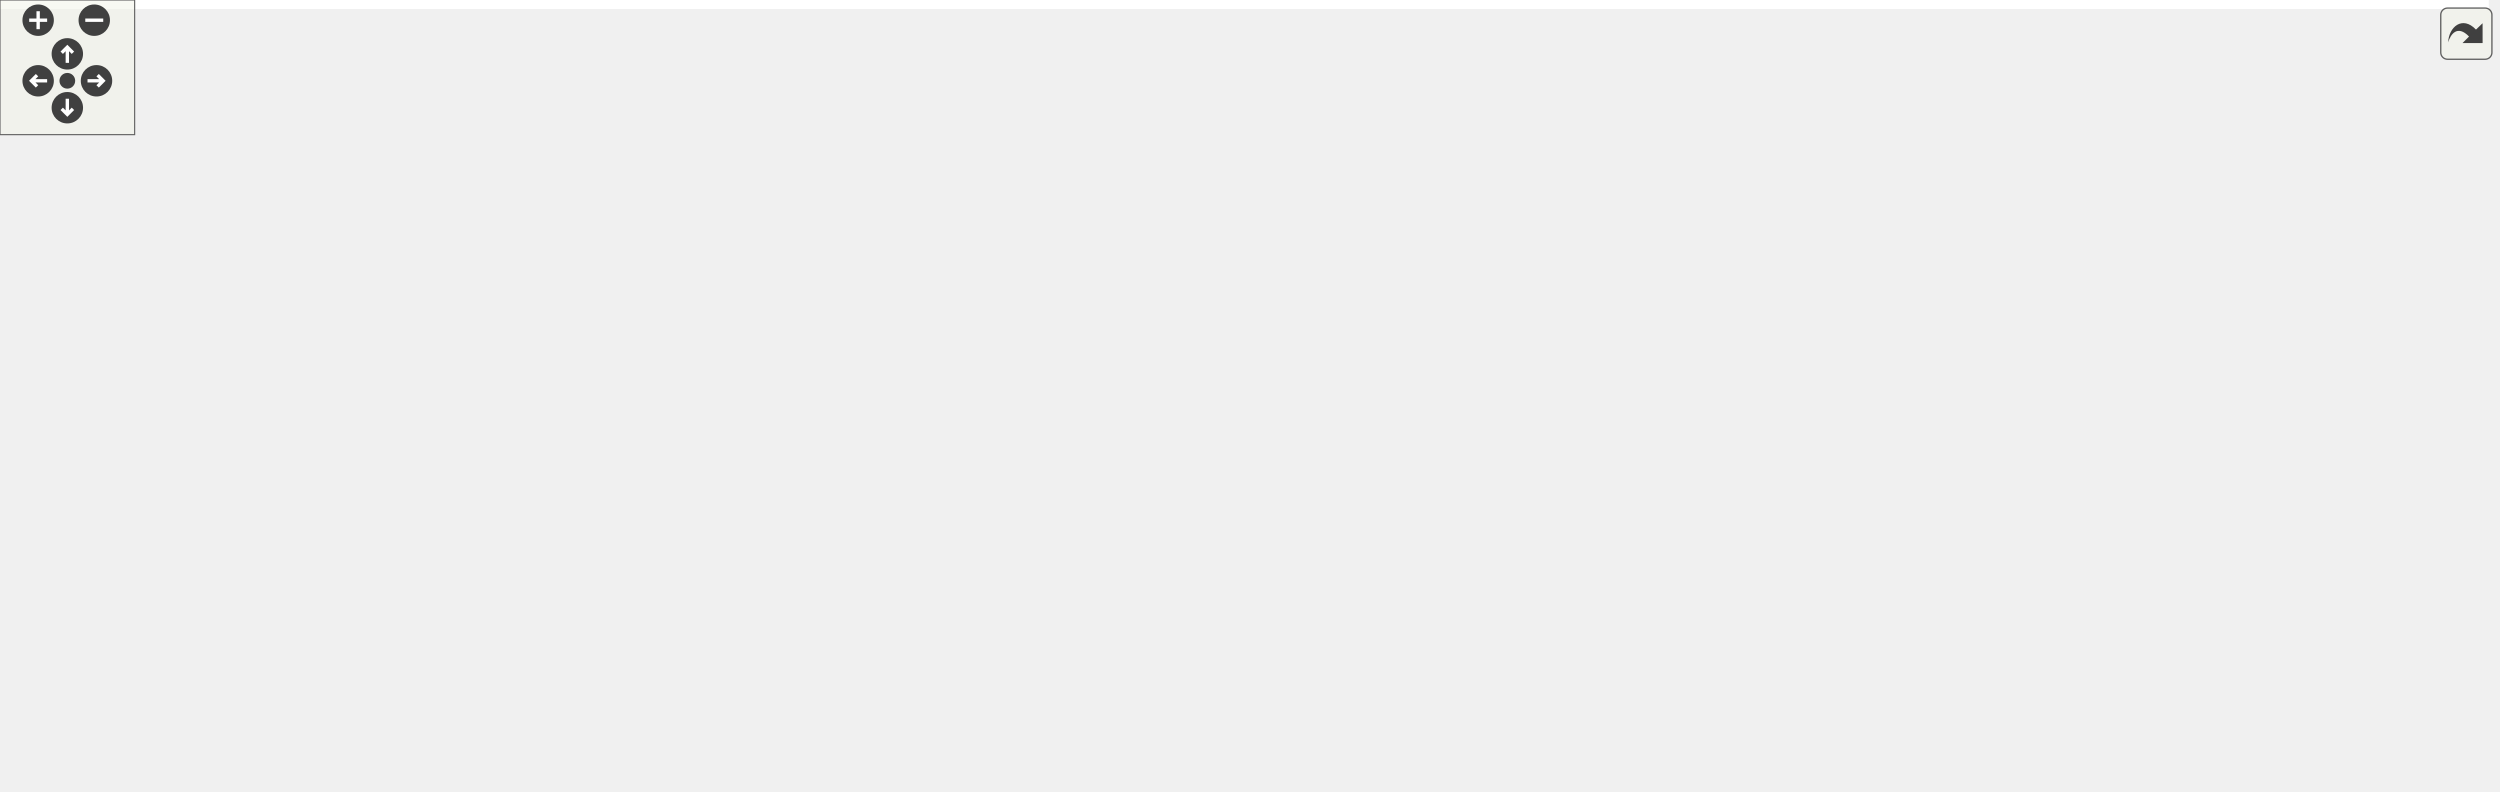
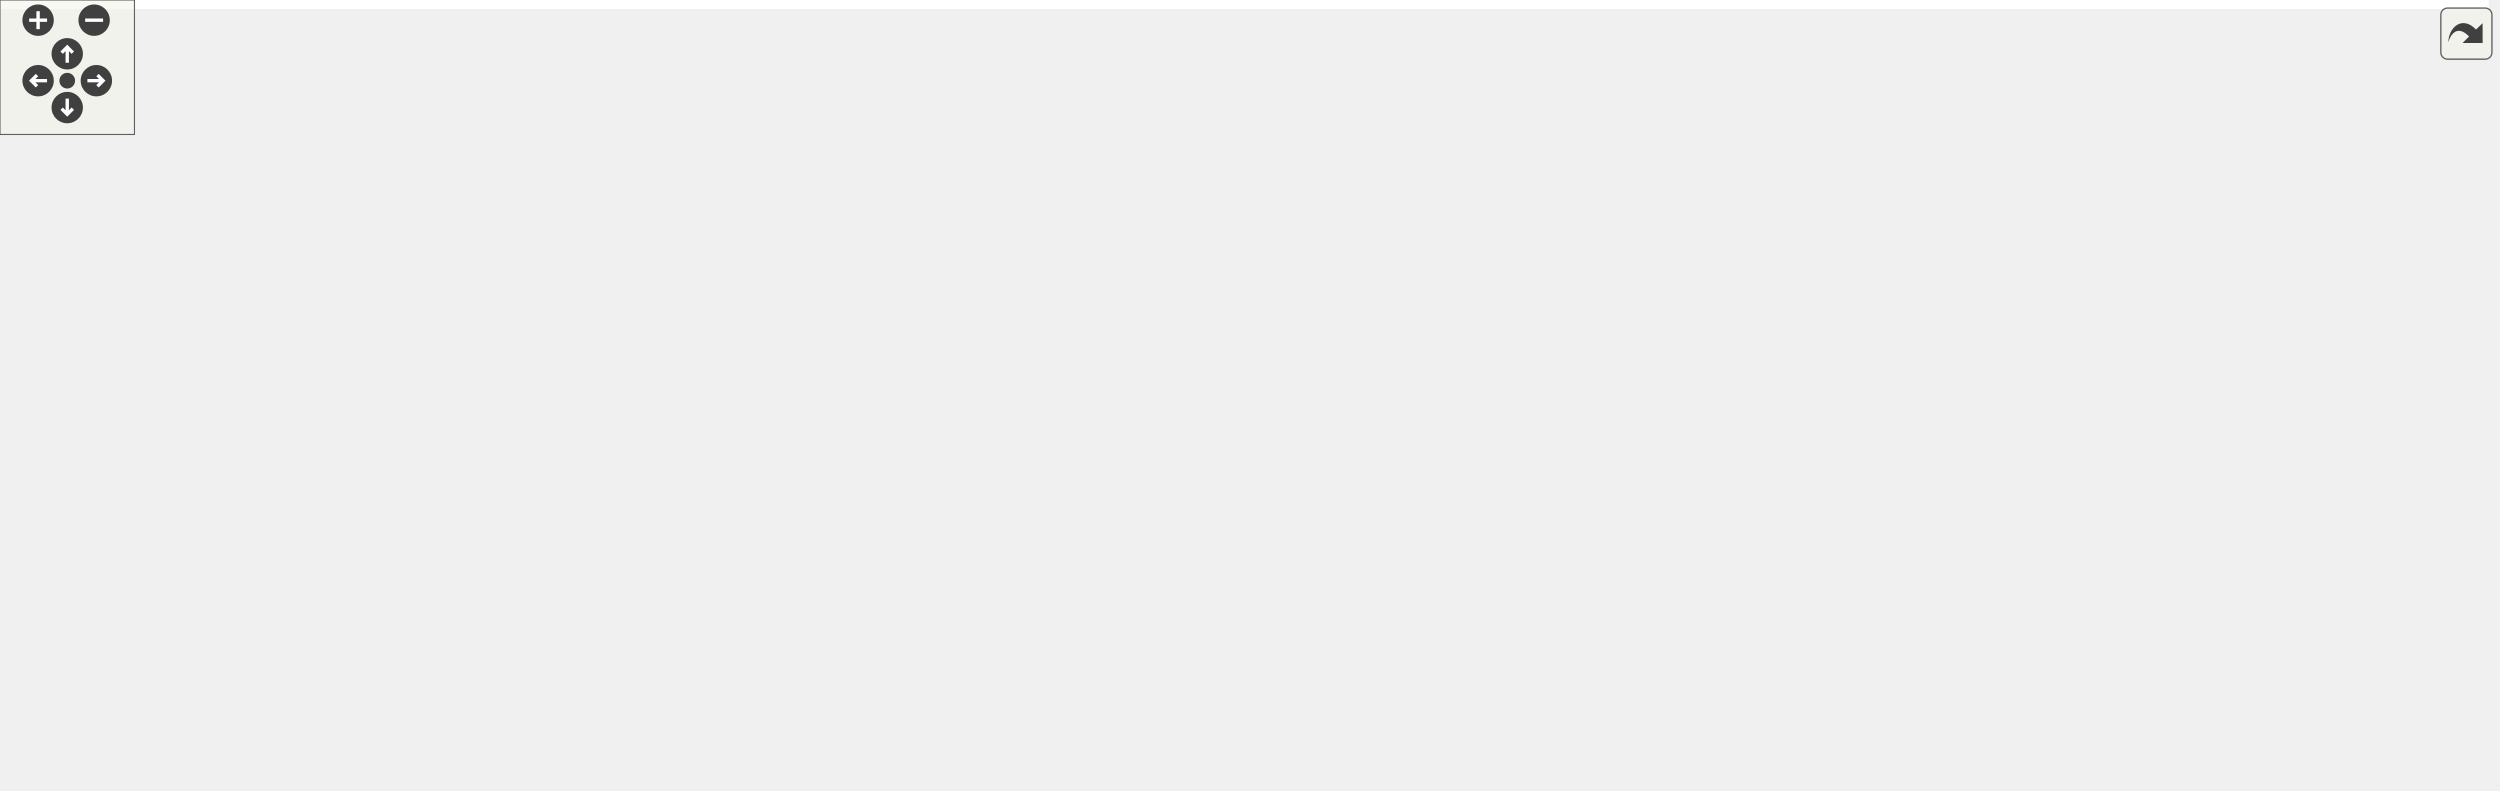
<svg xmlns="http://www.w3.org/2000/svg" xmlns:xlink="http://www.w3.org/1999/xlink" id="main" version="1.1" xml:space="preserve">
  <style type="text/css">
.edge:hover path { stroke: red; }
.edge:hover polygon { stroke: red; fill: red; }
</style>
  <defs>
    <circle id="rim" cx="0" cy="0" r="7" />
    <circle id="rim2" cx="0" cy="0" r="3.5" />
    <g id="zoomPlus">
      <use xlink:href="#rim" fill="#404040">
        <set attributeName="fill" to="#808080" begin="zoomplus.mouseover" end="zoomplus.mouseout" />
      </use>
      <path d="M-4,0h8M0,-4v8" fill="none" stroke="white" stroke-width="1.5" pointer-events="none" />
    </g>
    <g id="zoomMin">
      <use xlink:href="#rim" fill="#404040">
        <set attributeName="fill" to="#808080" begin="zoomminus.mouseover" end="zoomminus.mouseout" />
      </use>
      <path d="M-4,0h8" fill="none" stroke="white" stroke-width="1.5" pointer-events="none" />
    </g>
    <g id="dirArrow">
      <path fill="none" stroke="white" stroke-width="1.5" d="M0,-3.0v7 M-2.5,-0.5L0,-3.0L2.5,-0.5" />
    </g>
    <g id="resetDef">
      <use xlink:href="#rim2" fill="#404040">
        <set attributeName="fill" to="#808080" begin="reset.mouseover" end="reset.mouseout" />
      </use>
    </g>
  </defs>
  <svg id="graph" class="graph">
    <g id="viewport">
-       <polygon fill="white" stroke="transparent" points="-4,4 -4,-292 1109,-292 1109,4 -4,4" />
+       <polygon fill="white" stroke="transparent" points="-4,4 -4,-292 1110.5,-292 1110.5,4 -4,4" />
      <g id="node1" class="node">
        <g id="a_node1">
          <a xlink:title=" ">
-             <polygon fill="#bfbfbf" stroke="black" points="751.5,-235.5 751.5,-287.5 900.5,-287.5 900.5,-235.5 751.5,-235.5" />
-             <text text-anchor="start" x="759.5" y="-275.5" font-family="Helvetica,sans-Serif" font-size="10.00">/home/runner/work/Radium</text>
-             <text text-anchor="start" x="759.5" y="-264.5" font-family="Helvetica,sans-Serif" font-size="10.00">-Engine/Radium-Engine/src</text>
-             <text text-anchor="start" x="759.5" y="-253.5" font-family="Helvetica,sans-Serif" font-size="10.00">/Radium-Engine/src/Engine</text>
-             <text text-anchor="middle" x="826" y="-242.5" font-family="Helvetica,sans-Serif" font-size="10.00">/Data/ShaderProgram.hpp</text>
+             <polygon fill="#bfbfbf" stroke="black" points="671,-235.5 671,-287.5 820,-287.5 820,-235.5 671,-235.5" />
+             <text text-anchor="start" x="679" y="-275.5" font-family="Helvetica,sans-Serif" font-size="10.00">/home/runner/work/Radium</text>
+             <text text-anchor="start" x="679" y="-264.5" font-family="Helvetica,sans-Serif" font-size="10.00">-Engine/Radium-Engine/src</text>
+             <text text-anchor="start" x="679" y="-253.5" font-family="Helvetica,sans-Serif" font-size="10.00">/Radium-Engine/src/Engine</text>
+             <text text-anchor="middle" x="745.5" y="-242.5" font-family="Helvetica,sans-Serif" font-size="10.00">/Data/ShaderProgram.hpp</text>
          </a>
        </g>
      </g>
      <g id="node2" class="node">
        <g id="a_node2">
          <a xlink:href="RaEngine_8hpp.html" target="_top" xlink:title=" ">
-             <polygon fill="white" stroke="black" points="512.5,-123.5 512.5,-142.5 631.5,-142.5 631.5,-123.5 512.5,-123.5" />
-             <text text-anchor="middle" x="572" y="-130.5" font-family="Helvetica,sans-Serif" font-size="10.00">Engine/RaEngine.hpp</text>
+             <polygon fill="white" stroke="black" points="673,-123.5 673,-142.5 792,-142.5 792,-123.5 673,-123.5" />
+             <text text-anchor="middle" x="732.5" y="-130.5" font-family="Helvetica,sans-Serif" font-size="10.00">Engine/RaEngine.hpp</text>
          </a>
        </g>
      </g>
      <g id="edge1" class="edge">
-         <path fill="none" stroke="midnightblue" d="M751.33,-242.44C717.51,-232.45 677.83,-218.13 645,-199 622.45,-185.86 600.64,-165.05 586.83,-150.52" />
-         <polygon fill="midnightblue" stroke="midnightblue" points="589.04,-147.76 579.67,-142.8 583.9,-152.52 589.04,-147.76" />
+         <path fill="none" stroke="midnightblue" d="M742.9,-235.2C740.39,-210.77 736.65,-174.34 734.4,-152.5" />
+         <polygon fill="midnightblue" stroke="midnightblue" points="737.88,-152.14 733.38,-142.55 730.92,-152.86 737.88,-152.14" />
      </g>
      <g id="node13" class="node">
        <g id="a_node13">
          <a xlink:href="Types_8hpp.html" target="_top" xlink:title=" ">
-             <polygon fill="white" stroke="black" points="302.5,-179.5 302.5,-198.5 393.5,-198.5 393.5,-179.5 302.5,-179.5" />
-             <text text-anchor="middle" x="348" y="-186.5" font-family="Helvetica,sans-Serif" font-size="10.00">Core/Types.hpp</text>
+             <polygon fill="white" stroke="black" points="201,-179.5 201,-198.5 292,-198.5 292,-179.5 201,-179.5" />
+             <text text-anchor="middle" x="246.5" y="-186.5" font-family="Helvetica,sans-Serif" font-size="10.00">Core/Types.hpp</text>
          </a>
        </g>
      </g>
      <g id="edge12" class="edge">
-         <path fill="none" stroke="midnightblue" d="M751.31,-249.48C655.05,-235.29 489.87,-210.92 403.82,-198.23" />
-         <polygon fill="midnightblue" stroke="midnightblue" points="404.13,-194.74 393.72,-196.74 403.11,-201.67 404.13,-194.74" />
+         <path fill="none" stroke="midnightblue" d="M670.79,-249.95C569.87,-235.69 392.27,-210.6 302.22,-197.87" />
+         <polygon fill="midnightblue" stroke="midnightblue" points="302.6,-194.39 292.21,-196.46 301.62,-201.32 302.6,-194.39" />
      </g>
      <g id="node18" class="node">
        <g id="a_node18">
          <a xlink:href="ShaderConfiguration_8hpp.html" target="_top" xlink:title=" ">
-             <polygon fill="white" stroke="black" points="662.5,-179.5 662.5,-198.5 861.5,-198.5 861.5,-179.5 662.5,-179.5" />
-             <text text-anchor="middle" x="762" y="-186.5" font-family="Helvetica,sans-Serif" font-size="10.00">Engine/Data/ShaderConfiguration.hpp</text>
+             <polygon fill="white" stroke="black" points="793,-179.5 793,-198.5 992,-198.5 992,-179.5 793,-179.5" />
+             <text text-anchor="middle" x="892.5" y="-186.5" font-family="Helvetica,sans-Serif" font-size="10.00">Engine/Data/ShaderConfiguration.hpp</text>
          </a>
        </g>
      </g>
      <g id="edge18" class="edge">
-         <path fill="none" stroke="midnightblue" d="M803.26,-235.45C794.43,-225.73 784.59,-214.88 776.72,-206.22" />
-         <polygon fill="midnightblue" stroke="midnightblue" points="779.21,-203.75 769.89,-198.7 774.02,-208.45 779.21,-203.75" />
+         <path fill="none" stroke="midnightblue" d="M797.74,-235.45C820.65,-224.46 846.57,-212.03 865.51,-202.94" />
+         <polygon fill="midnightblue" stroke="midnightblue" points="867.22,-206.01 874.72,-198.53 864.19,-199.7 867.22,-206.01" />
      </g>
      <g id="node19" class="node">
        <g id="a_node19">
          <a xlink:title=" ">
-             <polygon fill="white" stroke="#bfbfbf" points="650,-123.5 650,-142.5 692,-142.5 692,-123.5 650,-123.5" />
-             <text text-anchor="middle" x="671" y="-130.5" font-family="Helvetica,sans-Serif" font-size="10.00">array</text>
+             <polygon fill="white" stroke="#bfbfbf" points="810.5,-123.5 810.5,-142.5 852.5,-142.5 852.5,-123.5 810.5,-123.5" />
+             <text text-anchor="middle" x="831.5" y="-130.5" font-family="Helvetica,sans-Serif" font-size="10.00">array</text>
          </a>
        </g>
      </g>
      <g id="edge25" class="edge">
-         <path fill="none" stroke="midnightblue" d="M751.41,-253.61C715.44,-246.1 675.33,-230.64 653,-199 643.02,-184.85 650.57,-165.36 658.74,-151.42" />
-         <polygon fill="midnightblue" stroke="midnightblue" points="661.82,-153.1 664.28,-142.79 655.93,-149.31 661.82,-153.1" />
+         <path fill="none" stroke="midnightblue" d="M754.78,-235.32C761.61,-218.52 771.9,-196.41 784.5,-179 792.49,-167.96 803.39,-157.33 812.68,-149.18" />
+         <polygon fill="midnightblue" stroke="midnightblue" points="814.96,-151.84 820.32,-142.7 810.43,-146.5 814.96,-151.84" />
      </g>
      <g id="node22" class="node">
        <g id="a_node22">
          <a xlink:title=" ">
-             <polygon fill="white" stroke="#bfbfbf" points="876,-123.5 876,-142.5 920,-142.5 920,-123.5 876,-123.5" />
-             <text text-anchor="middle" x="898" y="-130.5" font-family="Helvetica,sans-Serif" font-size="10.00">string</text>
+             <polygon fill="white" stroke="#bfbfbf" points="1036.5,-123.5 1036.5,-142.5 1080.5,-142.5 1080.5,-123.5 1036.5,-123.5" />
+             <text text-anchor="middle" x="1058.5" y="-130.5" font-family="Helvetica,sans-Serif" font-size="10.00">string</text>
          </a>
        </g>
      </g>
      <g id="edge27" class="edge">
-         <path fill="none" stroke="midnightblue" d="M845.9,-235.28C853.94,-224.46 862.97,-211.46 870,-199 878.58,-183.8 886.26,-165.46 891.39,-152.14" />
-         <polygon fill="midnightblue" stroke="midnightblue" points="894.7,-153.28 894.94,-142.69 888.15,-150.83 894.7,-153.28" />
+         <path fill="none" stroke="midnightblue" d="M820.1,-254.66C873.76,-247.7 946.14,-232.44 1001.5,-199 1021.1,-187.16 1037.59,-166.34 1047.71,-151.46" />
+         <polygon fill="midnightblue" stroke="midnightblue" points="1050.89,-152.98 1053.41,-142.68 1045.02,-149.16 1050.89,-152.98" />
      </g>
      <g id="node24" class="node">
        <g id="a_node24">
          <a xlink:title=" ">
-             <polygon fill="white" stroke="#bfbfbf" points="918,-179.5 918,-198.5 976,-198.5 976,-179.5 918,-179.5" />
-             <text text-anchor="middle" x="947" y="-186.5" font-family="Helvetica,sans-Serif" font-size="10.00">memory</text>
+             <polygon fill="white" stroke="#bfbfbf" points="1048.5,-179.5 1048.5,-198.5 1106.5,-198.5 1106.5,-179.5 1048.5,-179.5" />
+             <text text-anchor="middle" x="1077.5" y="-186.5" font-family="Helvetica,sans-Serif" font-size="10.00">memory</text>
          </a>
        </g>
      </g>
      <g id="edge26" class="edge">
-         <path fill="none" stroke="midnightblue" d="M869,-235.45C887.34,-224.76 908.02,-212.71 923.48,-203.7" />
-         <polygon fill="midnightblue" stroke="midnightblue" points="925.49,-206.59 932.37,-198.53 921.96,-200.54 925.49,-206.59" />
+         <path fill="none" stroke="midnightblue" d="M820.01,-244.68C887.72,-230.3 984.97,-209.65 1038.48,-198.28" />
+         <polygon fill="midnightblue" stroke="midnightblue" points="1039.21,-201.71 1048.27,-196.21 1037.76,-194.86 1039.21,-201.71" />
      </g>
      <g id="node25" class="node">
        <g id="a_node25">
          <a xlink:href="ShaderProgram_8inl.html" target="_top" xlink:title=" ">
-             <polygon fill="white" stroke="black" points="994.5,-179.5 994.5,-198.5 1101.5,-198.5 1101.5,-179.5 994.5,-179.5" />
-             <text text-anchor="middle" x="1048" y="-186.5" font-family="Helvetica,sans-Serif" font-size="10.00">ShaderProgram.inl</text>
+             <polygon fill="white" stroke="black" points="567,-179.5 567,-198.5 674,-198.5 674,-179.5 567,-179.5" />
+             <text text-anchor="middle" x="620.5" y="-186.5" font-family="Helvetica,sans-Serif" font-size="10.00">ShaderProgram.inl</text>
          </a>
        </g>
      </g>
      <g id="edge28" class="edge">
-         <path fill="none" stroke="midnightblue" d="M898.4,-235.45C934.3,-223.85 976.32,-210.65 1006.72,-201.48" />
-         <polygon fill="midnightblue" stroke="midnightblue" points="1007.99,-204.75 1016.56,-198.53 1005.98,-198.05 1007.99,-204.75" />
+         <path fill="none" stroke="midnightblue" d="M694.59,-235.45C675.27,-224.86 654.45,-212.94 639.74,-203.96" />
+         <polygon fill="midnightblue" stroke="midnightblue" points="641.37,-200.85 631.03,-198.53 637.66,-206.79 641.37,-200.85" />
      </g>
      <g id="node3" class="node">
        <g id="a_node3">
          <a xlink:href="CoreMacros_8hpp.html" target="_top" xlink:title=" ">
-             <polygon fill="white" stroke="black" points="98.5,-67.5 98.5,-86.5 219.5,-86.5 219.5,-67.5 98.5,-67.5" />
-             <text text-anchor="middle" x="159" y="-74.5" font-family="Helvetica,sans-Serif" font-size="10.00">Core/CoreMacros.hpp</text>
+             <polygon fill="white" stroke="black" points="336,-67.5 336,-86.5 457,-86.5 457,-67.5 336,-67.5" />
+             <text text-anchor="middle" x="396.5" y="-74.5" font-family="Helvetica,sans-Serif" font-size="10.00">Core/CoreMacros.hpp</text>
          </a>
        </g>
      </g>
      <g id="edge2" class="edge">
-         <path fill="none" stroke="midnightblue" d="M512.39,-124.21C437.52,-114.42 309.23,-97.64 229.55,-87.22" />
-         <polygon fill="midnightblue" stroke="midnightblue" points="229.97,-83.75 219.6,-85.92 229.06,-90.69 229.97,-83.75" />
+         <path fill="none" stroke="midnightblue" d="M679.26,-123.44C619.54,-113.85 522.76,-98.29 459.37,-88.1" />
+         <polygon fill="midnightblue" stroke="midnightblue" points="459.92,-84.65 449.49,-86.52 458.81,-91.56 459.92,-84.65" />
      </g>
      <g id="node9" class="node">
        <g id="a_node9">
          <a xlink:href="OpenGL_8hpp.html" target="_top" xlink:title=" ">
-             <polygon fill="white" stroke="black" points="516,-67.5 516,-86.5 628,-86.5 628,-67.5 516,-67.5" />
-             <text text-anchor="middle" x="572" y="-74.5" font-family="Helvetica,sans-Serif" font-size="10.00">Engine/OpenGL.hpp</text>
+             <polygon fill="white" stroke="black" points="690.5,-67.5 690.5,-86.5 802.5,-86.5 802.5,-67.5 690.5,-67.5" />
+             <text text-anchor="middle" x="746.5" y="-74.5" font-family="Helvetica,sans-Serif" font-size="10.00">Engine/OpenGL.hpp</text>
          </a>
        </g>
      </g>
      <g id="edge8" class="edge">
-         <path fill="none" stroke="midnightblue" d="M572,-123.08C572,-116.01 572,-105.86 572,-96.99" />
-         <polygon fill="midnightblue" stroke="midnightblue" points="575.5,-96.75 572,-86.75 568.5,-96.75 575.5,-96.75" />
+         <path fill="none" stroke="midnightblue" d="M734.81,-123.08C736.67,-115.93 739.34,-105.64 741.65,-96.69" />
+         <polygon fill="midnightblue" stroke="midnightblue" points="745.11,-97.31 744.23,-86.75 738.33,-95.55 745.11,-97.31" />
      </g>
      <g id="node4" class="node">
        <g id="a_node4">
          <a xlink:title=" ">
-             <polygon fill="white" stroke="#bfbfbf" points="66,-6 66,-25 118,-25 118,-6 66,-6" />
-             <text text-anchor="middle" x="92" y="-13" font-family="Helvetica,sans-Serif" font-size="10.00">cassert</text>
+             <polygon fill="white" stroke="#bfbfbf" points="268.5,-6 268.5,-25 320.5,-25 320.5,-6 268.5,-6" />
+             <text text-anchor="middle" x="294.5" y="-13" font-family="Helvetica,sans-Serif" font-size="10.00">cassert</text>
          </a>
        </g>
      </g>
      <g id="edge3" class="edge">
-         <path fill="none" stroke="midnightblue" d="M149.4,-67.48C138.95,-58.2 122.03,-43.17 109.26,-31.83" />
-         <polygon fill="midnightblue" stroke="midnightblue" points="111.38,-29.03 101.58,-25.01 106.73,-34.27 111.38,-29.03" />
+         <path fill="none" stroke="midnightblue" d="M381.89,-67.48C365.15,-57.71 337.5,-41.58 317.78,-30.08" />
+         <polygon fill="midnightblue" stroke="midnightblue" points="319.49,-27.02 309.09,-25.01 315.96,-33.07 319.49,-27.02" />
      </g>
      <g id="node5" class="node">
        <g id="a_node5">
          <a xlink:title=" ">
-             <polygon fill="white" stroke="#bfbfbf" points="136,-6 136,-25 182,-25 182,-6 136,-6" />
-             <text text-anchor="middle" x="159" y="-13" font-family="Helvetica,sans-Serif" font-size="10.00">cstdio</text>
+             <polygon fill="white" stroke="#bfbfbf" points="338.5,-6 338.5,-25 384.5,-25 384.5,-6 338.5,-6" />
+             <text text-anchor="middle" x="361.5" y="-13" font-family="Helvetica,sans-Serif" font-size="10.00">cstdio</text>
          </a>
        </g>
      </g>
      <g id="edge4" class="edge">
-         <path fill="none" stroke="midnightblue" d="M159,-67.48C159,-59.08 159,-45.98 159,-35.16" />
-         <polygon fill="midnightblue" stroke="midnightblue" points="162.5,-35.01 159,-25.01 155.5,-35.01 162.5,-35.01" />
+         <path fill="none" stroke="midnightblue" d="M391.49,-67.48C386.34,-58.73 378.19,-44.87 371.68,-33.81" />
+         <polygon fill="midnightblue" stroke="midnightblue" points="374.59,-31.85 366.51,-25.01 368.56,-35.4 374.59,-31.85" />
      </g>
      <g id="node6" class="node">
        <g id="a_node6">
          <a xlink:title=" ">
-             <polygon fill="white" stroke="#bfbfbf" points="200,-6 200,-25 260,-25 260,-6 200,-6" />
-             <text text-anchor="middle" x="230" y="-13" font-family="Helvetica,sans-Serif" font-size="10.00">iostream</text>
+             <polygon fill="white" stroke="#bfbfbf" points="402.5,-6 402.5,-25 462.5,-25 462.5,-6 402.5,-6" />
+             <text text-anchor="middle" x="432.5" y="-13" font-family="Helvetica,sans-Serif" font-size="10.00">iostream</text>
          </a>
        </g>
      </g>
      <g id="edge5" class="edge">
-         <path fill="none" stroke="midnightblue" d="M169.17,-67.48C180.35,-58.11 198.52,-42.88 212.09,-31.51" />
-         <polygon fill="midnightblue" stroke="midnightblue" points="214.43,-34.11 219.85,-25.01 209.93,-28.75 214.43,-34.11" />
+         <path fill="none" stroke="midnightblue" d="M401.66,-67.48C406.95,-58.73 415.34,-44.87 422.03,-33.81" />
+         <polygon fill="midnightblue" stroke="midnightblue" points="425.17,-35.38 427.35,-25.01 419.18,-31.75 425.17,-35.38" />
      </g>
      <g id="node7" class="node">
        <g id="a_node7">
          <a xlink:title=" ">
-             <polygon fill="white" stroke="#bfbfbf" points="278,-6 278,-25 334,-25 334,-6 278,-6" />
-             <text text-anchor="middle" x="306" y="-13" font-family="Helvetica,sans-Serif" font-size="10.00">sstream</text>
+             <polygon fill="white" stroke="#bfbfbf" points="480.5,-6 480.5,-25 536.5,-25 536.5,-6 480.5,-6" />
+             <text text-anchor="middle" x="508.5" y="-13" font-family="Helvetica,sans-Serif" font-size="10.00">sstream</text>
          </a>
        </g>
      </g>
      <g id="edge6" class="edge">
-         <path fill="none" stroke="midnightblue" d="M180.06,-67.48C205.06,-57.36 246.94,-40.4 275.49,-28.85" />
-         <polygon fill="midnightblue" stroke="midnightblue" points="277.02,-32.01 284.98,-25.01 274.39,-25.52 277.02,-32.01" />
+         <path fill="none" stroke="midnightblue" d="M412.55,-67.48C431.09,-57.62 461.84,-41.29 483.52,-29.77" />
+         <polygon fill="midnightblue" stroke="midnightblue" points="485.29,-32.79 492.48,-25.01 482.01,-26.61 485.29,-32.79" />
      </g>
      <g id="node8" class="node">
        <g id="a_node8">
          <a xlink:title=" ">
-             <polygon fill="white" stroke="#bfbfbf" points="0,-6 0,-25 48,-25 48,-6 0,-6" />
-             <text text-anchor="middle" x="24" y="-13" font-family="Helvetica,sans-Serif" font-size="10.00">thread</text>
+             <polygon fill="white" stroke="#bfbfbf" points="202.5,-6 202.5,-25 250.5,-25 250.5,-6 202.5,-6" />
+             <text text-anchor="middle" x="226.5" y="-13" font-family="Helvetica,sans-Serif" font-size="10.00">thread</text>
          </a>
        </g>
      </g>
      <g id="edge7" class="edge">
-         <path fill="none" stroke="midnightblue" d="M139.66,-67.48C116.9,-57.45 78.91,-40.7 52.71,-29.15" />
-         <polygon fill="midnightblue" stroke="midnightblue" points="53.87,-25.84 43.31,-25.01 51.05,-32.24 53.87,-25.84" />
+         <path fill="none" stroke="midnightblue" d="M367.88,-67.48C339.97,-58.97 296.44,-45.14 259.5,-31 257.89,-30.38 256.25,-29.73 254.6,-29.06" />
+         <polygon fill="midnightblue" stroke="midnightblue" points="255.79,-25.77 245.22,-25.1 253.07,-32.22 255.79,-25.77" />
      </g>
      <g id="node10" class="node">
        <g id="a_node10">
          <a xlink:title=" ">
-             <polygon fill="white" stroke="#bfbfbf" points="365,-6 365,-25 493,-25 493,-6 365,-6" />
-             <text text-anchor="middle" x="429" y="-13" font-family="Helvetica,sans-Serif" font-size="10.00">glbinding/gl45core/gl.h</text>
+             <polygon fill="white" stroke="#bfbfbf" points="554.5,-6 554.5,-25 682.5,-25 682.5,-6 554.5,-6" />
+             <text text-anchor="middle" x="618.5" y="-13" font-family="Helvetica,sans-Serif" font-size="10.00">glbinding/gl45core/gl.h</text>
          </a>
        </g>
      </g>
      <g id="edge9" class="edge">
-         <path fill="none" stroke="midnightblue" d="M551.51,-67.48C527.19,-57.36 486.45,-40.4 458.68,-28.85" />
-         <polygon fill="midnightblue" stroke="midnightblue" points="460.03,-25.62 449.45,-25.01 457.34,-32.08 460.03,-25.62" />
+         <path fill="none" stroke="midnightblue" d="M728.16,-67.48C706.68,-57.49 670.88,-40.85 646.05,-29.31" />
+         <polygon fill="midnightblue" stroke="midnightblue" points="647.35,-26.05 636.81,-25.01 644.4,-32.4 647.35,-26.05" />
      </g>
      <g id="node11" class="node">
        <g id="a_node11">
          <a xlink:title=" ">
-             <polygon fill="white" stroke="#bfbfbf" points="511,-6 511,-25 633,-25 633,-6 511,-6" />
-             <text text-anchor="middle" x="572" y="-13" font-family="Helvetica,sans-Serif" font-size="10.00">glbinding/gl45ext/gl.h</text>
+             <polygon fill="white" stroke="#bfbfbf" points="700.5,-6 700.5,-25 822.5,-25 822.5,-6 700.5,-6" />
+             <text text-anchor="middle" x="761.5" y="-13" font-family="Helvetica,sans-Serif" font-size="10.00">glbinding/gl45ext/gl.h</text>
          </a>
        </g>
      </g>
      <g id="edge10" class="edge">
-         <path fill="none" stroke="midnightblue" d="M572,-67.48C572,-59.08 572,-45.98 572,-35.16" />
-         <polygon fill="midnightblue" stroke="midnightblue" points="575.5,-35.01 572,-25.01 568.5,-35.01 575.5,-35.01" />
+         <path fill="none" stroke="midnightblue" d="M748.65,-67.48C750.79,-58.99 754.14,-45.7 756.88,-34.82" />
+         <polygon fill="midnightblue" stroke="midnightblue" points="760.3,-35.56 759.35,-25.01 753.52,-33.85 760.3,-35.56" />
      </g>
      <g id="node12" class="node">
        <g id="a_node12">
          <a xlink:title=" ">
-             <polygon fill="white" stroke="#bfbfbf" points="651.5,-0.5 651.5,-30.5 764.5,-30.5 764.5,-0.5 651.5,-0.5" />
-             <text text-anchor="start" x="659.5" y="-18.5" font-family="Helvetica,sans-Serif" font-size="10.00">glbinding-aux/types</text>
-             <text text-anchor="middle" x="708" y="-7.5" font-family="Helvetica,sans-Serif" font-size="10.00">_to_string.h</text>
+             <polygon fill="white" stroke="#bfbfbf" points="841,-0.5 841,-30.5 954,-30.5 954,-0.5 841,-0.5" />
+             <text text-anchor="start" x="849" y="-18.5" font-family="Helvetica,sans-Serif" font-size="10.00">glbinding-aux/types</text>
+             <text text-anchor="middle" x="897.5" y="-7.5" font-family="Helvetica,sans-Serif" font-size="10.00">_to_string.h</text>
          </a>
        </g>
      </g>
      <g id="edge11" class="edge">
-         <path fill="none" stroke="midnightblue" d="M591.49,-67.48C611.02,-58.93 641.71,-45.5 666.69,-34.57" />
-         <polygon fill="midnightblue" stroke="midnightblue" points="668.19,-37.74 675.95,-30.52 665.38,-31.32 668.19,-37.74" />
+         <path fill="none" stroke="midnightblue" d="M768.13,-67.48C790.02,-58.85 824.5,-45.26 852.36,-34.29" />
+         <polygon fill="midnightblue" stroke="midnightblue" points="853.89,-37.45 861.91,-30.52 851.33,-30.93 853.89,-37.45" />
      </g>
      <g id="node14" class="node">
        <g id="a_node14">
          <a xlink:href="RaCore_8hpp.html" target="_top" xlink:title=" ">
-             <polygon fill="white" stroke="black" points="97,-123.5 97,-142.5 195,-142.5 195,-123.5 97,-123.5" />
-             <text text-anchor="middle" x="146" y="-130.5" font-family="Helvetica,sans-Serif" font-size="10.00">Core/RaCore.hpp</text>
+             <polygon fill="white" stroke="black" points="299.5,-123.5 299.5,-142.5 397.5,-142.5 397.5,-123.5 299.5,-123.5" />
+             <text text-anchor="middle" x="348.5" y="-130.5" font-family="Helvetica,sans-Serif" font-size="10.00">Core/RaCore.hpp</text>
          </a>
        </g>
      </g>
      <g id="edge13" class="edge">
-         <path fill="none" stroke="midnightblue" d="M315.99,-179.44C281.27,-170.16 225.71,-155.31 187.62,-145.13" />
-         <polygon fill="midnightblue" stroke="midnightblue" points="188.42,-141.72 177.86,-142.52 186.61,-148.48 188.42,-141.72" />
+         <path fill="none" stroke="midnightblue" d="M262.89,-179.32C279.17,-170.7 304.37,-157.36 323.22,-147.39" />
+         <polygon fill="midnightblue" stroke="midnightblue" points="324.95,-150.43 332.15,-142.65 321.68,-144.24 324.95,-150.43" />
      </g>
      <g id="node15" class="node">
        <g id="a_node15">
          <a xlink:title=" ">
-             <polygon fill="white" stroke="#bfbfbf" points="213.5,-123.5 213.5,-142.5 282.5,-142.5 282.5,-123.5 213.5,-123.5" />
-             <text text-anchor="middle" x="248" y="-130.5" font-family="Helvetica,sans-Serif" font-size="10.00">Eigen/Core</text>
+             <polygon fill="white" stroke="#bfbfbf" points="212,-123.5 212,-142.5 281,-142.5 281,-123.5 212,-123.5" />
+             <text text-anchor="middle" x="246.5" y="-130.5" font-family="Helvetica,sans-Serif" font-size="10.00">Eigen/Core</text>
          </a>
        </g>
      </g>
      <g id="edge15" class="edge">
-         <path fill="none" stroke="midnightblue" d="M331.93,-179.32C316.04,-170.74 291.49,-157.49 273.04,-147.52" />
-         <polygon fill="midnightblue" stroke="midnightblue" points="274.49,-144.33 264.03,-142.65 271.16,-150.49 274.49,-144.33" />
+         <path fill="none" stroke="midnightblue" d="M246.5,-179.08C246.5,-172.01 246.5,-161.86 246.5,-152.99" />
+         <polygon fill="midnightblue" stroke="midnightblue" points="250,-152.75 246.5,-142.75 243,-152.75 250,-152.75" />
      </g>
      <g id="node16" class="node">
        <g id="a_node16">
          <a xlink:title=" ">
-             <polygon fill="white" stroke="#bfbfbf" points="300.5,-123.5 300.5,-142.5 395.5,-142.5 395.5,-123.5 300.5,-123.5" />
-             <text text-anchor="middle" x="348" y="-130.5" font-family="Helvetica,sans-Serif" font-size="10.00">Eigen/Geometry</text>
+             <polygon fill="white" stroke="#bfbfbf" points="0,-123.5 0,-142.5 95,-142.5 95,-123.5 0,-123.5" />
+             <text text-anchor="middle" x="47.5" y="-130.5" font-family="Helvetica,sans-Serif" font-size="10.00">Eigen/Geometry</text>
          </a>
        </g>
      </g>
      <g id="edge16" class="edge">
-         <path fill="none" stroke="midnightblue" d="M348,-179.08C348,-172.01 348,-161.86 348,-152.99" />
-         <polygon fill="midnightblue" stroke="midnightblue" points="351.5,-152.75 348,-142.75 344.5,-152.75 351.5,-152.75" />
+         <path fill="none" stroke="midnightblue" d="M214.97,-179.44C180.91,-170.2 126.49,-155.44 88.98,-145.26" />
+         <polygon fill="midnightblue" stroke="midnightblue" points="89.45,-141.76 78.88,-142.52 87.62,-148.51 89.45,-141.76" />
      </g>
      <g id="node17" class="node">
        <g id="a_node17">
          <a xlink:title=" ">
-             <polygon fill="white" stroke="#bfbfbf" points="414,-123.5 414,-142.5 494,-142.5 494,-123.5 414,-123.5" />
-             <text text-anchor="middle" x="454" y="-130.5" font-family="Helvetica,sans-Serif" font-size="10.00">Eigen/Sparse</text>
+             <polygon fill="white" stroke="#bfbfbf" points="113.5,-123.5 113.5,-142.5 193.5,-142.5 193.5,-123.5 113.5,-123.5" />
+             <text text-anchor="middle" x="153.5" y="-130.5" font-family="Helvetica,sans-Serif" font-size="10.00">Eigen/Sparse</text>
          </a>
        </g>
      </g>
      <g id="edge17" class="edge">
-         <path fill="none" stroke="midnightblue" d="M365.03,-179.32C382.03,-170.66 408.38,-157.24 427.99,-147.25" />
-         <polygon fill="midnightblue" stroke="midnightblue" points="429.69,-150.31 437.01,-142.65 426.51,-144.08 429.69,-150.31" />
+         <path fill="none" stroke="midnightblue" d="M231.56,-179.32C216.91,-170.82 194.37,-157.73 177.26,-147.8" />
+         <polygon fill="midnightblue" stroke="midnightblue" points="178.81,-144.65 168.4,-142.65 175.3,-150.7 178.81,-144.65" />
      </g>
      <g id="edge14" class="edge">
-         <path fill="none" stroke="midnightblue" d="M148.15,-123.08C149.87,-115.93 152.35,-105.64 154.5,-96.69" />
-         <polygon fill="midnightblue" stroke="midnightblue" points="157.96,-97.29 156.89,-86.75 151.15,-95.65 157.96,-97.29" />
+         <path fill="none" stroke="midnightblue" d="M356.43,-123.08C363.35,-115.3 373.57,-103.8 381.95,-94.37" />
+         <polygon fill="midnightblue" stroke="midnightblue" points="384.69,-96.55 388.72,-86.75 379.46,-91.9 384.69,-96.55" />
      </g>
      <g id="edge19" class="edge">
-         <path fill="none" stroke="midnightblue" d="M731.89,-179.44C699.37,-170.2 647.42,-155.44 611.61,-145.26" />
-         <polygon fill="midnightblue" stroke="midnightblue" points="612.54,-141.88 601.97,-142.52 610.63,-148.62 612.54,-141.88" />
+         <path fill="none" stroke="midnightblue" d="M867.15,-179.44C840.23,-170.36 797.5,-155.94 767.41,-145.78" />
+         <polygon fill="midnightblue" stroke="midnightblue" points="768.33,-142.4 757.73,-142.52 766.09,-149.03 768.33,-142.4" />
      </g>
      <g id="edge20" class="edge">
-         <path fill="none" stroke="midnightblue" d="M747.38,-179.32C733.05,-170.82 710.99,-157.73 694.25,-147.8" />
-         <polygon fill="midnightblue" stroke="midnightblue" points="695.97,-144.75 685.58,-142.65 692.4,-150.77 695.97,-144.75" />
+         <path fill="none" stroke="midnightblue" d="M882.7,-179.32C873.68,-171.34 860.09,-159.31 849.18,-149.65" />
+         <polygon fill="midnightblue" stroke="midnightblue" points="851.29,-146.84 841.48,-142.83 846.65,-152.08 851.29,-146.84" />
      </g>
      <g id="node20" class="node">
        <g id="a_node20">
          <a xlink:title=" ">
-             <polygon fill="white" stroke="#bfbfbf" points="710,-123.5 710,-142.5 742,-142.5 742,-123.5 710,-123.5" />
-             <text text-anchor="middle" x="726" y="-130.5" font-family="Helvetica,sans-Serif" font-size="10.00">list</text>
+             <polygon fill="white" stroke="#bfbfbf" points="870.5,-123.5 870.5,-142.5 902.5,-142.5 902.5,-123.5 870.5,-123.5" />
+             <text text-anchor="middle" x="886.5" y="-130.5" font-family="Helvetica,sans-Serif" font-size="10.00">list</text>
          </a>
        </g>
      </g>
      <g id="edge21" class="edge">
-         <path fill="none" stroke="midnightblue" d="M756.06,-179.08C751.02,-171.53 743.66,-160.49 737.49,-151.23" />
-         <polygon fill="midnightblue" stroke="midnightblue" points="740.29,-149.13 731.83,-142.75 734.47,-153.01 740.29,-149.13" />
+         <path fill="none" stroke="midnightblue" d="M891.51,-179.08C890.71,-171.93 889.57,-161.64 888.58,-152.69" />
+         <polygon fill="midnightblue" stroke="midnightblue" points="892.06,-152.3 887.47,-142.75 885.1,-153.08 892.06,-152.3" />
      </g>
      <g id="node21" class="node">
        <g id="a_node21">
          <a xlink:title=" ">
-             <polygon fill="white" stroke="#bfbfbf" points="760,-123.5 760,-142.5 792,-142.5 792,-123.5 760,-123.5" />
-             <text text-anchor="middle" x="776" y="-130.5" font-family="Helvetica,sans-Serif" font-size="10.00">set</text>
+             <polygon fill="white" stroke="#bfbfbf" points="920.5,-123.5 920.5,-142.5 952.5,-142.5 952.5,-123.5 920.5,-123.5" />
+             <text text-anchor="middle" x="936.5" y="-130.5" font-family="Helvetica,sans-Serif" font-size="10.00">set</text>
          </a>
        </g>
      </g>
      <g id="edge22" class="edge">
-         <path fill="none" stroke="midnightblue" d="M764.31,-179.08C766.17,-171.93 768.84,-161.64 771.15,-152.69" />
-         <polygon fill="midnightblue" stroke="midnightblue" points="774.61,-153.31 773.73,-142.75 767.83,-151.55 774.61,-153.31" />
+         <path fill="none" stroke="midnightblue" d="M899.77,-179.08C906.04,-171.38 915.29,-160.03 922.93,-150.65" />
+         <polygon fill="midnightblue" stroke="midnightblue" points="925.77,-152.71 929.37,-142.75 920.34,-148.29 925.77,-152.71" />
      </g>
      <g id="edge23" class="edge">
-         <path fill="none" stroke="midnightblue" d="M783.55,-179.44C806.03,-170.52 841.49,-156.44 866.98,-146.32" />
-         <polygon fill="midnightblue" stroke="midnightblue" points="868.55,-149.46 876.55,-142.52 865.97,-142.95 868.55,-149.46" />
+         <path fill="none" stroke="midnightblue" d="M918.8,-179.44C948.09,-169.92 995.41,-154.52 1026.74,-144.33" />
+         <polygon fill="midnightblue" stroke="midnightblue" points="1027.88,-147.64 1036.3,-141.22 1025.71,-140.99 1027.88,-147.64" />
      </g>
      <g id="node23" class="node">
        <g id="a_node23">
          <a xlink:title=" ">
-             <polygon fill="white" stroke="#bfbfbf" points="810.5,-123.5 810.5,-142.5 857.5,-142.5 857.5,-123.5 810.5,-123.5" />
-             <text text-anchor="middle" x="834" y="-130.5" font-family="Helvetica,sans-Serif" font-size="10.00">vector</text>
+             <polygon fill="white" stroke="#bfbfbf" points="971,-123.5 971,-142.5 1018,-142.5 1018,-123.5 971,-123.5" />
+             <text text-anchor="middle" x="994.5" y="-130.5" font-family="Helvetica,sans-Serif" font-size="10.00">vector</text>
          </a>
        </g>
      </g>
      <g id="edge24" class="edge">
-         <path fill="none" stroke="midnightblue" d="M773.57,-179.32C784.42,-171.18 800.88,-158.84 813.88,-149.09" />
-         <polygon fill="midnightblue" stroke="midnightblue" points="816.32,-151.63 822.22,-142.83 812.12,-146.03 816.32,-151.63" />
+         <path fill="none" stroke="midnightblue" d="M908.89,-179.32C925.17,-170.7 950.37,-157.36 969.22,-147.39" />
+         <polygon fill="midnightblue" stroke="midnightblue" points="970.95,-150.43 978.15,-142.65 967.68,-144.24 970.95,-150.43" />
+       </g>
+       <g id="edge30" class="edge">
+         <path fill="none" stroke="midnightblue" d="M640.21,-198.53C655.98,-206.47 678.54,-218.8 698.77,-230.37" />
+         <polygon fill="midnightblue" stroke="midnightblue" points="697.16,-233.48 707.57,-235.45 700.65,-227.42 697.16,-233.48" />
      </g>
      <g id="edge29" class="edge">
-         <path fill="none" stroke="midnightblue" d="M1025.79,-198.51C998.79,-207.71 951.91,-222.79 910.32,-235.78" />
-         <polygon fill="midnightblue" stroke="midnightblue" points="909.21,-232.46 900.71,-238.77 911.29,-239.14 909.21,-232.46" />
+         <path fill="none" stroke="midnightblue" d="M566.6,-183.73C529.63,-178.64 480.87,-167.48 444.5,-143 426.91,-131.16 413.36,-110.65 405.21,-95.83" />
+         <polygon fill="midnightblue" stroke="midnightblue" points="408.16,-93.92 400.45,-86.65 401.95,-97.14 408.16,-93.92" />
      </g>
      <g id="node26" class="node">
        <g id="a_node26">
          <a xlink:title=" ">
-             <polygon fill="white" stroke="#bfbfbf" points="991,-123.5 991,-142.5 1105,-142.5 1105,-123.5 991,-123.5" />
-             <text text-anchor="middle" x="1048" y="-130.5" font-family="Helvetica,sans-Serif" font-size="10.00">globjects/Program.h</text>
-           </a>
-         </g>
-       </g>
-       <g id="edge30" class="edge">
-         <path fill="none" stroke="midnightblue" d="M1048,-179.08C1048,-172.01 1048,-161.86 1048,-152.99" />
-         <polygon fill="midnightblue" stroke="midnightblue" points="1051.5,-152.75 1048,-142.75 1044.5,-152.75 1051.5,-152.75" />
+             <polygon fill="white" stroke="#bfbfbf" points="453.5,-123.5 453.5,-142.5 567.5,-142.5 567.5,-123.5 453.5,-123.5" />
+             <text text-anchor="middle" x="510.5" y="-130.5" font-family="Helvetica,sans-Serif" font-size="10.00">globjects/Program.h</text>
+           </a>
+         </g>
+       </g>
+       <g id="edge31" class="edge">
+         <path fill="none" stroke="midnightblue" d="M602.83,-179.32C585.11,-170.62 557.6,-157.12 537.21,-147.11" />
+         <polygon fill="midnightblue" stroke="midnightblue" points="538.65,-143.92 528.13,-142.65 535.56,-150.2 538.65,-143.92" />
+       </g>
+       <g id="node27" class="node">
+         <g id="a_node27">
+           <a xlink:title=" ">
+             <polygon fill="white" stroke="#bfbfbf" points="586,-123.5 586,-142.5 655,-142.5 655,-123.5 586,-123.5" />
+             <text text-anchor="middle" x="620.5" y="-130.5" font-family="Helvetica,sans-Serif" font-size="10.00">type_traits</text>
+           </a>
+         </g>
+       </g>
+       <g id="edge32" class="edge">
+         <path fill="none" stroke="midnightblue" d="M620.5,-179.08C620.5,-172.01 620.5,-161.86 620.5,-152.99" />
+         <polygon fill="midnightblue" stroke="midnightblue" points="624,-152.75 620.5,-142.75 617,-152.75 624,-152.75" />
      </g>
    </g>
  </svg>
  <g id="navigator" transform="translate(0 0)" fill="#404254">
    <rect fill="#f2f5e9" fill-opacity="0.5" stroke="#606060" stroke-width=".5" x="0" y="0" width="60" height="60" />
    <use id="zoomplus" xlink:href="#zoomPlus" x="17" y="9" />
    <use id="zoomminus" xlink:href="#zoomMin" x="42" y="9" />
    <use id="reset" xlink:href="#resetDef" x="30" y="36" />
    <g id="arrowUp" xlink:href="#dirArrow" transform="translate(30 24)">
      <use xlink:href="#rim" fill="#404040">
        <set attributeName="fill" to="#808080" begin="arrowUp.mouseover" end="arrowUp.mouseout" />
      </use>
      <path fill="none" stroke="white" stroke-width="1.5" d="M0,-3.0v7 M-2.5,-0.5L0,-3.0L2.5,-0.5" />
    </g>
    <g id="arrowRight" xlink:href="#dirArrow" transform="rotate(90) translate(36 -43)">
      <use xlink:href="#rim" fill="#404040">
        <set attributeName="fill" to="#808080" begin="arrowRight.mouseover" end="arrowRight.mouseout" />
      </use>
      <path fill="none" stroke="white" stroke-width="1.5" d="M0,-3.0v7 M-2.5,-0.5L0,-3.0L2.5,-0.5" />
    </g>
    <g id="arrowDown" xlink:href="#dirArrow" transform="rotate(180) translate(-30 -48)">
      <use xlink:href="#rim" fill="#404040">
        <set attributeName="fill" to="#808080" begin="arrowDown.mouseover" end="arrowDown.mouseout" />
      </use>
      <path fill="none" stroke="white" stroke-width="1.5" d="M0,-3.0v7 M-2.5,-0.5L0,-3.0L2.5,-0.5" />
    </g>
    <g id="arrowLeft" xlink:href="#dirArrow" transform="rotate(270) translate(-36 17)">
      <use xlink:href="#rim" fill="#404040">
        <set attributeName="fill" to="#808080" begin="arrowLeft.mouseover" end="arrowLeft.mouseout" />
      </use>
      <path fill="none" stroke="white" stroke-width="1.5" d="M0,-3.0v7 M-2.5,-0.5L0,-3.0L2.5,-0.5" />
    </g>
  </g>
  <svg viewBox="0 0 15 15" width="100%" height="30px" preserveAspectRatio="xMaxYMin meet">
    <g id="arrow_out" transform="scale(0.3 0.3)">
      <a xlink:href="ShaderProgram_8hpp__incl_org.svg" target="_base">
        <rect id="button" ry="5" rx="5" y="6" x="6" height="38" width="38" fill="#f2f5e9" fill-opacity="0.5" stroke="#606060" stroke-width="1.0" />
        <path id="arrow" d="M 11.5,31.437 C 11.94,20.098 22.043,11.323 32.159,21.979 L 37.069,17.246 C 37.069,17.246 37.088,32 37.088,32 L 22.16,31.978 C 22.16,31.978 26.998,27.14 26.998,27.14 C 18.529,18.264 13.292,25.23 11.5,31.437 z" style="fill:#404040;" />
      </a>
    </g>
  </svg>
</svg>
